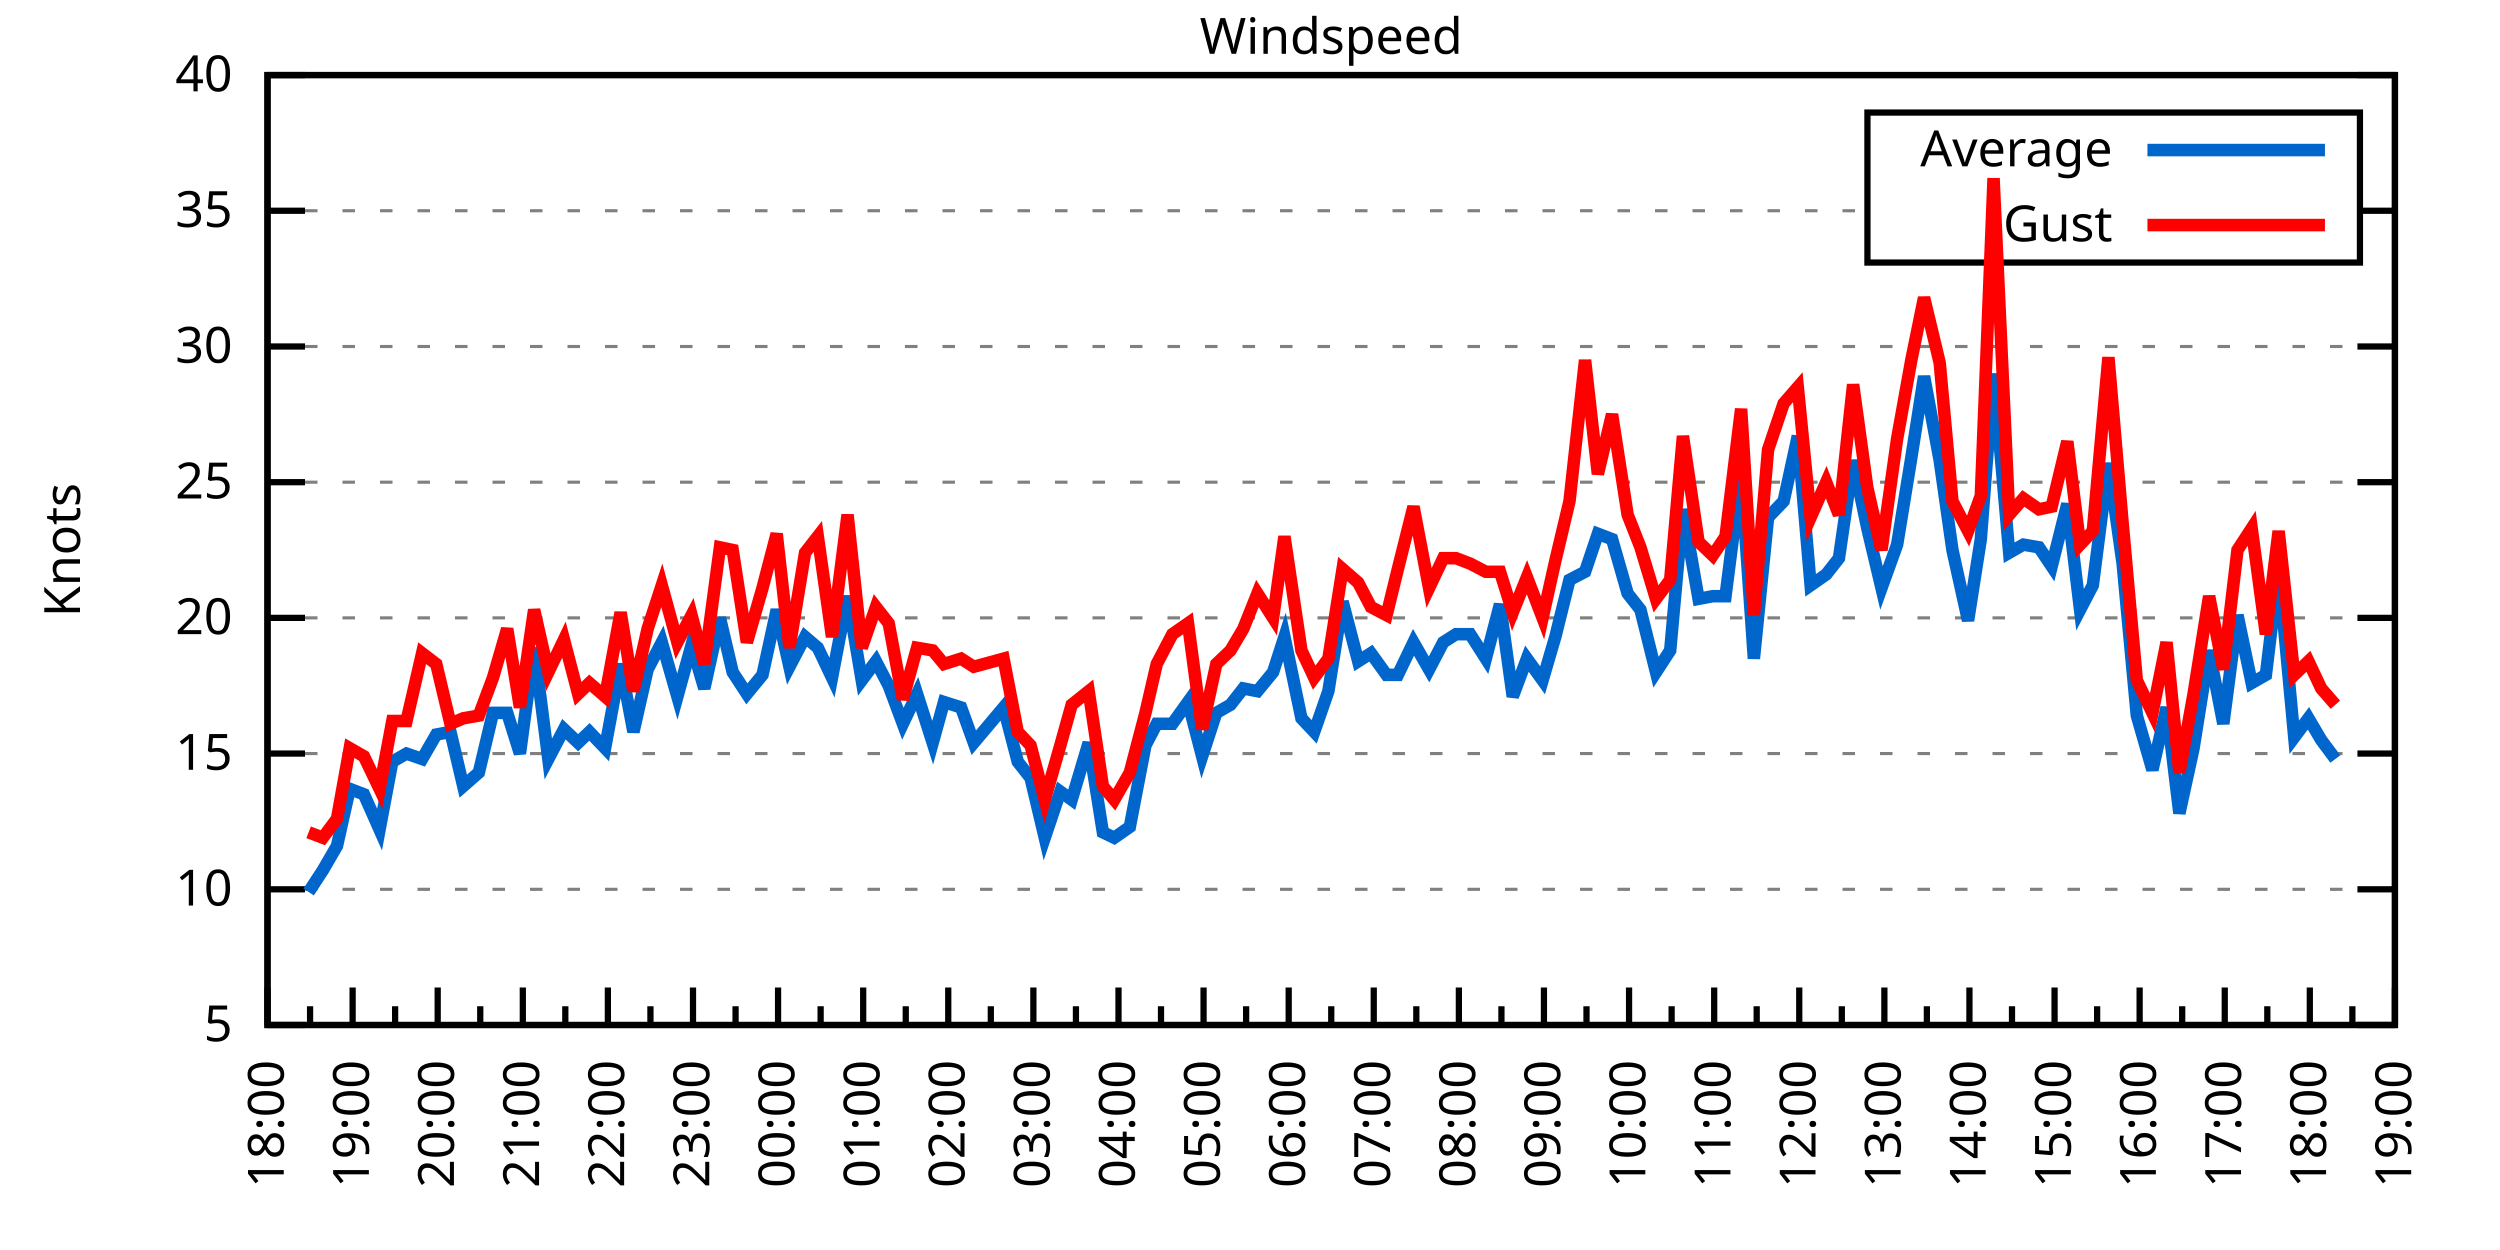
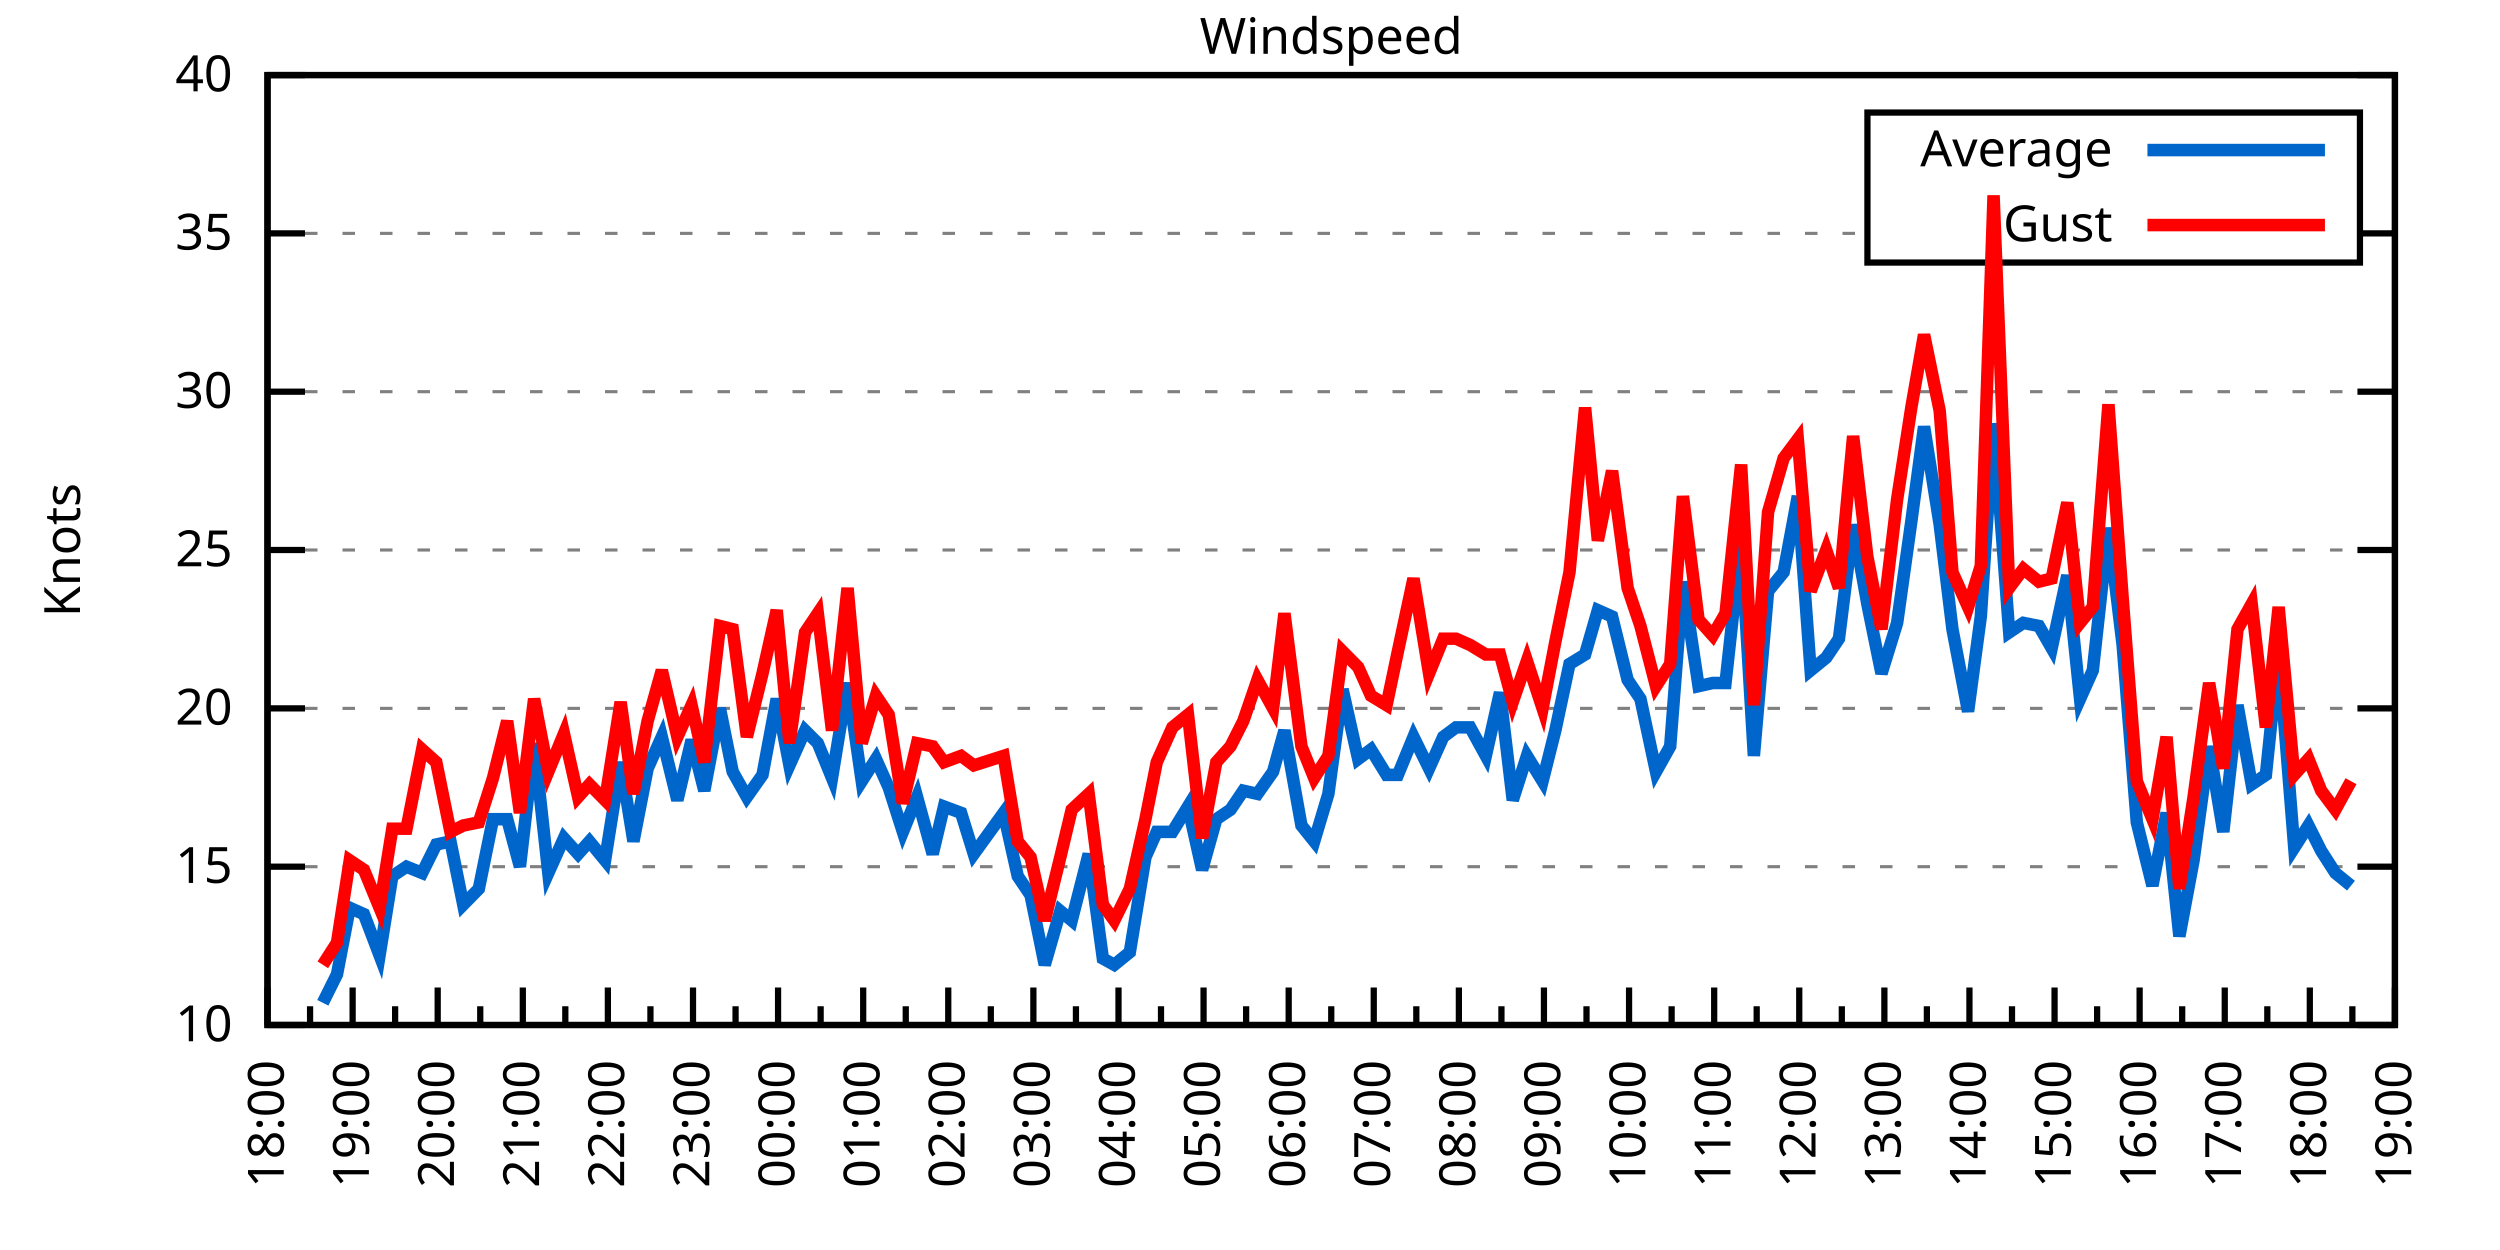
<svg xmlns="http://www.w3.org/2000/svg" xmlns:xlink="http://www.w3.org/1999/xlink" width="400" height="200" viewBox="0 0 400 200">
  <g id="gnuplot_canvas">
    <rect x="0" y="0" width="400" height="200" fill="none" />
    <defs>
      <circle id="gpDot" r="0.5" stroke-width="0.5" stroke="currentColor" />
      <path id="gpPt0" stroke-width="0.333" stroke="currentColor" d="M-1,0 h2 M0,-1 v2" />
      <path id="gpPt1" stroke-width="0.333" stroke="currentColor" d="M-1,-1 L1,1 M1,-1 L-1,1" />
      <path id="gpPt2" stroke-width="0.333" stroke="currentColor" d="M-1,0 L1,0 M0,-1 L0,1 M-1,-1 L1,1 M-1,1 L1,-1" />
      <rect id="gpPt3" stroke-width="0.333" stroke="currentColor" x="-1" y="-1" width="2" height="2" />
      <rect id="gpPt4" stroke-width="0.333" stroke="currentColor" fill="currentColor" x="-1" y="-1" width="2" height="2" />
      <circle id="gpPt5" stroke-width="0.333" stroke="currentColor" cx="0" cy="0" r="1" />
      <use xlink:href="#gpPt5" id="gpPt6" fill="currentColor" stroke="none" />
      <path id="gpPt7" stroke-width="0.333" stroke="currentColor" d="M0,-1.33 L-1.33,0.67 L1.33,0.67 z" />
      <use xlink:href="#gpPt7" id="gpPt8" fill="currentColor" stroke="none" />
      <use xlink:href="#gpPt7" id="gpPt9" stroke="currentColor" transform="rotate(180)" />
      <use xlink:href="#gpPt9" id="gpPt10" fill="currentColor" stroke="none" />
      <use xlink:href="#gpPt3" id="gpPt11" stroke="currentColor" transform="rotate(45)" />
      <use xlink:href="#gpPt11" id="gpPt12" fill="currentColor" stroke="none" />
      <path id="gpPt13" stroke-width="0.333" stroke="currentColor" d="M0,1.330 L1.265,0.411 L0.782,-1.067 L-0.782,-1.076 L-1.265,0.411 z" />
      <use xlink:href="#gpPt13" id="gpPt14" fill="currentColor" stroke="none" />
      <filter id="textbox" filterUnits="objectBoundingBox" x="0" y="0" height="1" width="1">
        <feFlood flood-color="white" flood-opacity="1" result="bgnd" />
        <feComposite in="SourceGraphic" in2="bgnd" operator="atop" />
      </filter>
      <filter id="greybox" filterUnits="objectBoundingBox" x="0" y="0" height="1" width="1">
        <feFlood flood-color="lightgrey" flood-opacity="1" result="grey" />
        <feComposite in="SourceGraphic" in2="grey" operator="atop" />
      </filter>
    </defs>
    <g fill="none" color="white" stroke="currentColor" stroke-width="1.00" stroke-linecap="butt" stroke-linejoin="miter">
</g>
    <g fill="none" color="black" stroke="currentColor" stroke-width="1.00" stroke-linecap="butt" stroke-linejoin="miter">
      <g stroke="none" shape-rendering="crispEdges">
        <polygon fill="rgb(255, 255, 255)" points="42.80,164.00 383.18,164.00 383.18,12.02 42.80,12.02 " />
      </g>
    </g>
    <g fill="none" color="black" stroke="currentColor" stroke-width="1.00" stroke-linecap="butt" stroke-linejoin="miter">
</g>
    <g fill="none" color="black" stroke="black" stroke-width="0.50" stroke-linecap="butt" stroke-linejoin="miter">
</g>
    <g fill="none" color="gray" stroke="currentColor" stroke-width="0.50" stroke-linecap="butt" stroke-linejoin="miter">
      <path stroke="gray" stroke-dasharray="2,4" class="gridline" d="M42.80,164.00 L383.19,164.00  " />
    </g>
    <g fill="none" color="gray" stroke="gray" stroke-width="1.00" stroke-linecap="butt" stroke-linejoin="miter">
</g>
    <g fill="none" color="black" stroke="currentColor" stroke-width="1.00" stroke-linecap="butt" stroke-linejoin="miter">
      <path stroke="black" d="M42.80,164.00 L48.80,164.00 M383.19,164.00 L377.19,164.00  " />
      <g transform="translate(37.20,166.60)" stroke="none" fill="black" font-family="Sans" font-size="8.00" text-anchor="end">
        <text>
-           <tspan font-family="Sans"> 5</tspan>
-         </text>
-       </g>
-     </g>
-     <g fill="none" color="black" stroke="currentColor" stroke-width="1.00" stroke-linecap="butt" stroke-linejoin="miter">
- </g>
-     <g fill="none" color="black" stroke="black" stroke-width="0.50" stroke-linecap="butt" stroke-linejoin="miter">
- </g>
-     <g fill="none" color="gray" stroke="currentColor" stroke-width="0.50" stroke-linecap="butt" stroke-linejoin="miter">
-       <path stroke="gray" stroke-dasharray="2,4" class="gridline" d="M42.80,142.29 L383.19,142.29  " />
-     </g>
-     <g fill="none" color="gray" stroke="gray" stroke-width="1.00" stroke-linecap="butt" stroke-linejoin="miter">
- </g>
-     <g fill="none" color="black" stroke="currentColor" stroke-width="1.00" stroke-linecap="butt" stroke-linejoin="miter">
-       <path stroke="black" d="M42.80,142.29 L48.80,142.29 M383.19,142.29 L377.19,142.29  " />
-       <g transform="translate(37.20,144.89)" stroke="none" fill="black" font-family="Sans" font-size="8.00" text-anchor="end">
-         <text>
          <tspan font-family="Sans"> 10</tspan>
        </text>
      </g>
    </g>
    <g fill="none" color="black" stroke="currentColor" stroke-width="1.00" stroke-linecap="butt" stroke-linejoin="miter">
</g>
    <g fill="none" color="black" stroke="black" stroke-width="0.50" stroke-linecap="butt" stroke-linejoin="miter">
</g>
    <g fill="none" color="gray" stroke="currentColor" stroke-width="0.50" stroke-linecap="butt" stroke-linejoin="miter">
-       <path stroke="gray" stroke-dasharray="2,4" class="gridline" d="M42.80,120.57 L383.19,120.57  " />
-     </g>
-     <g fill="none" color="gray" stroke="gray" stroke-width="1.00" stroke-linecap="butt" stroke-linejoin="miter">
- </g>
-     <g fill="none" color="black" stroke="currentColor" stroke-width="1.00" stroke-linecap="butt" stroke-linejoin="miter">
-       <path stroke="black" d="M42.80,120.57 L48.80,120.57 M383.19,120.57 L377.19,120.57  " />
-       <g transform="translate(37.20,123.17)" stroke="none" fill="black" font-family="Sans" font-size="8.00" text-anchor="end">
+       <path stroke="gray" stroke-dasharray="2,4" class="gridline" d="M42.80,138.67 L383.19,138.67  " />
+     </g>
+     <g fill="none" color="gray" stroke="gray" stroke-width="1.00" stroke-linecap="butt" stroke-linejoin="miter">
+ </g>
+     <g fill="none" color="black" stroke="currentColor" stroke-width="1.00" stroke-linecap="butt" stroke-linejoin="miter">
+       <path stroke="black" d="M42.80,138.67 L48.80,138.67 M383.19,138.67 L377.19,138.67  " />
+       <g transform="translate(37.20,141.27)" stroke="none" fill="black" font-family="Sans" font-size="8.00" text-anchor="end">
        <text>
          <tspan font-family="Sans"> 15</tspan>
        </text>
      </g>
    </g>
    <g fill="none" color="black" stroke="currentColor" stroke-width="1.00" stroke-linecap="butt" stroke-linejoin="miter">
</g>
    <g fill="none" color="black" stroke="black" stroke-width="0.50" stroke-linecap="butt" stroke-linejoin="miter">
</g>
    <g fill="none" color="gray" stroke="currentColor" stroke-width="0.50" stroke-linecap="butt" stroke-linejoin="miter">
-       <path stroke="gray" stroke-dasharray="2,4" class="gridline" d="M42.80,98.86 L383.19,98.86  " />
-     </g>
-     <g fill="none" color="gray" stroke="gray" stroke-width="1.00" stroke-linecap="butt" stroke-linejoin="miter">
- </g>
-     <g fill="none" color="black" stroke="currentColor" stroke-width="1.00" stroke-linecap="butt" stroke-linejoin="miter">
-       <path stroke="black" d="M42.80,98.86 L48.80,98.86 M383.19,98.86 L377.19,98.86  " />
-       <g transform="translate(37.20,101.46)" stroke="none" fill="black" font-family="Sans" font-size="8.00" text-anchor="end">
+       <path stroke="gray" stroke-dasharray="2,4" class="gridline" d="M42.80,113.34 L383.19,113.34  " />
+     </g>
+     <g fill="none" color="gray" stroke="gray" stroke-width="1.00" stroke-linecap="butt" stroke-linejoin="miter">
+ </g>
+     <g fill="none" color="black" stroke="currentColor" stroke-width="1.00" stroke-linecap="butt" stroke-linejoin="miter">
+       <path stroke="black" d="M42.80,113.34 L48.80,113.34 M383.19,113.34 L377.19,113.34  " />
+       <g transform="translate(37.20,115.94)" stroke="none" fill="black" font-family="Sans" font-size="8.00" text-anchor="end">
        <text>
          <tspan font-family="Sans"> 20</tspan>
        </text>
      </g>
    </g>
    <g fill="none" color="black" stroke="currentColor" stroke-width="1.00" stroke-linecap="butt" stroke-linejoin="miter">
</g>
    <g fill="none" color="black" stroke="black" stroke-width="0.50" stroke-linecap="butt" stroke-linejoin="miter">
</g>
    <g fill="none" color="gray" stroke="currentColor" stroke-width="0.50" stroke-linecap="butt" stroke-linejoin="miter">
-       <path stroke="gray" stroke-dasharray="2,4" class="gridline" d="M42.80,77.15 L383.19,77.15  " />
-     </g>
-     <g fill="none" color="gray" stroke="gray" stroke-width="1.00" stroke-linecap="butt" stroke-linejoin="miter">
- </g>
-     <g fill="none" color="black" stroke="currentColor" stroke-width="1.00" stroke-linecap="butt" stroke-linejoin="miter">
-       <path stroke="black" d="M42.80,77.15 L48.80,77.15 M383.19,77.15 L377.19,77.15  " />
-       <g transform="translate(37.20,79.75)" stroke="none" fill="black" font-family="Sans" font-size="8.00" text-anchor="end">
+       <path stroke="gray" stroke-dasharray="2,4" class="gridline" d="M42.80,88.00 L383.19,88.00  " />
+     </g>
+     <g fill="none" color="gray" stroke="gray" stroke-width="1.00" stroke-linecap="butt" stroke-linejoin="miter">
+ </g>
+     <g fill="none" color="black" stroke="currentColor" stroke-width="1.00" stroke-linecap="butt" stroke-linejoin="miter">
+       <path stroke="black" d="M42.80,88.00 L48.80,88.00 M383.19,88.00 L377.19,88.00  " />
+       <g transform="translate(37.20,90.60)" stroke="none" fill="black" font-family="Sans" font-size="8.00" text-anchor="end">
        <text>
          <tspan font-family="Sans"> 25</tspan>
        </text>
      </g>
    </g>
    <g fill="none" color="black" stroke="currentColor" stroke-width="1.00" stroke-linecap="butt" stroke-linejoin="miter">
</g>
    <g fill="none" color="black" stroke="black" stroke-width="0.50" stroke-linecap="butt" stroke-linejoin="miter">
</g>
    <g fill="none" color="gray" stroke="currentColor" stroke-width="0.50" stroke-linecap="butt" stroke-linejoin="miter">
-       <path stroke="gray" stroke-dasharray="2,4" class="gridline" d="M42.80,55.44 L383.19,55.44  " />
-     </g>
-     <g fill="none" color="gray" stroke="gray" stroke-width="1.00" stroke-linecap="butt" stroke-linejoin="miter">
- </g>
-     <g fill="none" color="black" stroke="currentColor" stroke-width="1.00" stroke-linecap="butt" stroke-linejoin="miter">
-       <path stroke="black" d="M42.80,55.44 L48.80,55.44 M383.19,55.44 L377.19,55.44  " />
-       <g transform="translate(37.20,58.04)" stroke="none" fill="black" font-family="Sans" font-size="8.00" text-anchor="end">
+       <path stroke="gray" stroke-dasharray="2,4" class="gridline" d="M42.80,62.67 L383.19,62.67  " />
+     </g>
+     <g fill="none" color="gray" stroke="gray" stroke-width="1.00" stroke-linecap="butt" stroke-linejoin="miter">
+ </g>
+     <g fill="none" color="black" stroke="currentColor" stroke-width="1.00" stroke-linecap="butt" stroke-linejoin="miter">
+       <path stroke="black" d="M42.80,62.67 L48.80,62.67 M383.19,62.67 L377.19,62.67  " />
+       <g transform="translate(37.20,65.27)" stroke="none" fill="black" font-family="Sans" font-size="8.00" text-anchor="end">
        <text>
          <tspan font-family="Sans"> 30</tspan>
        </text>
      </g>
    </g>
    <g fill="none" color="black" stroke="currentColor" stroke-width="1.00" stroke-linecap="butt" stroke-linejoin="miter">
</g>
    <g fill="none" color="black" stroke="black" stroke-width="0.50" stroke-linecap="butt" stroke-linejoin="miter">
</g>
    <g fill="none" color="gray" stroke="currentColor" stroke-width="0.50" stroke-linecap="butt" stroke-linejoin="miter">
-       <path stroke="gray" stroke-dasharray="2,4" class="gridline" d="M42.80,33.72 L298.79,33.72 M377.59,33.72 L383.19,33.72  " />
-     </g>
-     <g fill="none" color="gray" stroke="gray" stroke-width="1.00" stroke-linecap="butt" stroke-linejoin="miter">
- </g>
-     <g fill="none" color="black" stroke="currentColor" stroke-width="1.00" stroke-linecap="butt" stroke-linejoin="miter">
-       <path stroke="black" d="M42.80,33.72 L48.80,33.72 M383.19,33.72 L377.19,33.72  " />
-       <g transform="translate(37.20,36.32)" stroke="none" fill="black" font-family="Sans" font-size="8.00" text-anchor="end">
+       <path stroke="gray" stroke-dasharray="2,4" class="gridline" d="M42.80,37.34 L298.79,37.34 M377.59,37.34 L383.19,37.34  " />
+     </g>
+     <g fill="none" color="gray" stroke="gray" stroke-width="1.00" stroke-linecap="butt" stroke-linejoin="miter">
+ </g>
+     <g fill="none" color="black" stroke="currentColor" stroke-width="1.00" stroke-linecap="butt" stroke-linejoin="miter">
+       <path stroke="black" d="M42.80,37.34 L48.80,37.34 M383.19,37.34 L377.19,37.34  " />
+       <g transform="translate(37.20,39.94)" stroke="none" fill="black" font-family="Sans" font-size="8.00" text-anchor="end">
        <text>
          <tspan font-family="Sans"> 35</tspan>
        </text>
      </g>
    </g>
    <g fill="none" color="black" stroke="currentColor" stroke-width="1.00" stroke-linecap="butt" stroke-linejoin="miter">
</g>
    <g fill="none" color="black" stroke="black" stroke-width="0.50" stroke-linecap="butt" stroke-linejoin="miter">
</g>
    <g fill="none" color="gray" stroke="currentColor" stroke-width="0.50" stroke-linecap="butt" stroke-linejoin="miter">
      <path stroke="gray" stroke-dasharray="2,4" class="gridline" d="M42.80,12.01 L383.19,12.01  " />
    </g>
    <g fill="none" color="gray" stroke="gray" stroke-width="1.00" stroke-linecap="butt" stroke-linejoin="miter">
</g>
    <g fill="none" color="black" stroke="currentColor" stroke-width="1.00" stroke-linecap="butt" stroke-linejoin="miter">
      <path stroke="black" d="M42.80,12.01 L48.80,12.01 M383.19,12.01 L377.19,12.01  " />
      <g transform="translate(37.20,14.61)" stroke="none" fill="black" font-family="Sans" font-size="8.00" text-anchor="end">
        <text>
          <tspan font-family="Sans"> 40</tspan>
        </text>
      </g>
    </g>
    <g fill="none" color="black" stroke="currentColor" stroke-width="1.00" stroke-linecap="butt" stroke-linejoin="miter">
      <path stroke="black" d="M42.80,164.00 L42.80,158.00  " />
      <g transform="translate(45.40,169.60) rotate(270)" stroke="none" fill="black" font-family="Sans" font-size="8.00" text-anchor="end">
        <text>
          <tspan font-family="Sans">18:00</tspan>
        </text>
      </g>
    </g>
    <g fill="none" color="black" stroke="currentColor" stroke-width="1.00" stroke-linecap="butt" stroke-linejoin="miter">
      <path stroke="black" d="M49.61,164.00 L49.61,161.00 M56.42,164.00 L56.42,158.00  " />
      <g transform="translate(59.02,169.60) rotate(270)" stroke="none" fill="black" font-family="Sans" font-size="8.00" text-anchor="end">
        <text>
          <tspan font-family="Sans">19:00</tspan>
        </text>
      </g>
    </g>
    <g fill="none" color="black" stroke="currentColor" stroke-width="1.00" stroke-linecap="butt" stroke-linejoin="miter">
      <path stroke="black" d="M63.22,164.00 L63.22,161.00 M70.03,164.00 L70.03,158.00  " />
      <g transform="translate(72.63,169.60) rotate(270)" stroke="none" fill="black" font-family="Sans" font-size="8.00" text-anchor="end">
        <text>
          <tspan font-family="Sans">20:00</tspan>
        </text>
      </g>
    </g>
    <g fill="none" color="black" stroke="currentColor" stroke-width="1.00" stroke-linecap="butt" stroke-linejoin="miter">
      <path stroke="black" d="M76.84,164.00 L76.84,161.00 M83.65,164.00 L83.65,158.00  " />
      <g transform="translate(86.25,169.60) rotate(270)" stroke="none" fill="black" font-family="Sans" font-size="8.00" text-anchor="end">
        <text>
          <tspan font-family="Sans">21:00</tspan>
        </text>
      </g>
    </g>
    <g fill="none" color="black" stroke="currentColor" stroke-width="1.00" stroke-linecap="butt" stroke-linejoin="miter">
      <path stroke="black" d="M90.45,164.00 L90.45,161.00 M97.26,164.00 L97.26,158.00  " />
      <g transform="translate(99.86,169.60) rotate(270)" stroke="none" fill="black" font-family="Sans" font-size="8.00" text-anchor="end">
        <text>
          <tspan font-family="Sans">22:00</tspan>
        </text>
      </g>
    </g>
    <g fill="none" color="black" stroke="currentColor" stroke-width="1.00" stroke-linecap="butt" stroke-linejoin="miter">
      <path stroke="black" d="M104.07,164.00 L104.07,161.00 M110.88,164.00 L110.88,158.00  " />
      <g transform="translate(113.48,169.60) rotate(270)" stroke="none" fill="black" font-family="Sans" font-size="8.00" text-anchor="end">
        <text>
          <tspan font-family="Sans">23:00</tspan>
        </text>
      </g>
    </g>
    <g fill="none" color="black" stroke="currentColor" stroke-width="1.00" stroke-linecap="butt" stroke-linejoin="miter">
      <path stroke="black" d="M117.69,164.00 L117.69,161.00 M124.49,164.00 L124.49,158.00  " />
      <g transform="translate(127.09,169.60) rotate(270)" stroke="none" fill="black" font-family="Sans" font-size="8.00" text-anchor="end">
        <text>
          <tspan font-family="Sans">00:00</tspan>
        </text>
      </g>
    </g>
    <g fill="none" color="black" stroke="currentColor" stroke-width="1.00" stroke-linecap="butt" stroke-linejoin="miter">
      <path stroke="black" d="M131.30,164.00 L131.30,161.00 M138.11,164.00 L138.11,158.00  " />
      <g transform="translate(140.71,169.60) rotate(270)" stroke="none" fill="black" font-family="Sans" font-size="8.00" text-anchor="end">
        <text>
          <tspan font-family="Sans">01:00</tspan>
        </text>
      </g>
    </g>
    <g fill="none" color="black" stroke="currentColor" stroke-width="1.00" stroke-linecap="butt" stroke-linejoin="miter">
      <path stroke="black" d="M144.92,164.00 L144.92,161.00 M151.72,164.00 L151.72,158.00  " />
      <g transform="translate(154.32,169.60) rotate(270)" stroke="none" fill="black" font-family="Sans" font-size="8.00" text-anchor="end">
        <text>
          <tspan font-family="Sans">02:00</tspan>
        </text>
      </g>
    </g>
    <g fill="none" color="black" stroke="currentColor" stroke-width="1.00" stroke-linecap="butt" stroke-linejoin="miter">
      <path stroke="black" d="M158.53,164.00 L158.53,161.00 M165.34,164.00 L165.34,158.00  " />
      <g transform="translate(167.94,169.60) rotate(270)" stroke="none" fill="black" font-family="Sans" font-size="8.00" text-anchor="end">
        <text>
          <tspan font-family="Sans">03:00</tspan>
        </text>
      </g>
    </g>
    <g fill="none" color="black" stroke="currentColor" stroke-width="1.00" stroke-linecap="butt" stroke-linejoin="miter">
      <path stroke="black" d="M172.15,164.00 L172.15,161.00 M178.96,164.00 L178.96,158.00  " />
      <g transform="translate(181.56,169.60) rotate(270)" stroke="none" fill="black" font-family="Sans" font-size="8.00" text-anchor="end">
        <text>
          <tspan font-family="Sans">04:00</tspan>
        </text>
      </g>
    </g>
    <g fill="none" color="black" stroke="currentColor" stroke-width="1.00" stroke-linecap="butt" stroke-linejoin="miter">
      <path stroke="black" d="M185.76,164.00 L185.76,161.00 M192.57,164.00 L192.57,158.00  " />
      <g transform="translate(195.17,169.60) rotate(270)" stroke="none" fill="black" font-family="Sans" font-size="8.00" text-anchor="end">
        <text>
          <tspan font-family="Sans">05:00</tspan>
        </text>
      </g>
    </g>
    <g fill="none" color="black" stroke="currentColor" stroke-width="1.00" stroke-linecap="butt" stroke-linejoin="miter">
      <path stroke="black" d="M199.38,164.00 L199.38,161.00 M206.19,164.00 L206.19,158.00  " />
      <g transform="translate(208.79,169.60) rotate(270)" stroke="none" fill="black" font-family="Sans" font-size="8.00" text-anchor="end">
        <text>
          <tspan font-family="Sans">06:00</tspan>
        </text>
      </g>
    </g>
    <g fill="none" color="black" stroke="currentColor" stroke-width="1.00" stroke-linecap="butt" stroke-linejoin="miter">
      <path stroke="black" d="M213.00,164.00 L213.00,161.00 M219.80,164.00 L219.80,158.00  " />
      <g transform="translate(222.40,169.60) rotate(270)" stroke="none" fill="black" font-family="Sans" font-size="8.00" text-anchor="end">
        <text>
          <tspan font-family="Sans">07:00</tspan>
        </text>
      </g>
    </g>
    <g fill="none" color="black" stroke="currentColor" stroke-width="1.00" stroke-linecap="butt" stroke-linejoin="miter">
      <path stroke="black" d="M226.61,164.00 L226.61,161.00 M233.42,164.00 L233.42,158.00  " />
      <g transform="translate(236.02,169.60) rotate(270)" stroke="none" fill="black" font-family="Sans" font-size="8.00" text-anchor="end">
        <text>
          <tspan font-family="Sans">08:00</tspan>
        </text>
      </g>
    </g>
    <g fill="none" color="black" stroke="currentColor" stroke-width="1.00" stroke-linecap="butt" stroke-linejoin="miter">
      <path stroke="black" d="M240.23,164.00 L240.23,161.00 M247.03,164.00 L247.03,158.00  " />
      <g transform="translate(249.63,169.60) rotate(270)" stroke="none" fill="black" font-family="Sans" font-size="8.00" text-anchor="end">
        <text>
          <tspan font-family="Sans">09:00</tspan>
        </text>
      </g>
    </g>
    <g fill="none" color="black" stroke="currentColor" stroke-width="1.00" stroke-linecap="butt" stroke-linejoin="miter">
      <path stroke="black" d="M253.84,164.00 L253.84,161.00 M260.65,164.00 L260.65,158.00  " />
      <g transform="translate(263.25,169.60) rotate(270)" stroke="none" fill="black" font-family="Sans" font-size="8.00" text-anchor="end">
        <text>
          <tspan font-family="Sans">10:00</tspan>
        </text>
      </g>
    </g>
    <g fill="none" color="black" stroke="currentColor" stroke-width="1.00" stroke-linecap="butt" stroke-linejoin="miter">
      <path stroke="black" d="M267.46,164.00 L267.46,161.00 M274.27,164.00 L274.27,158.00  " />
      <g transform="translate(276.87,169.60) rotate(270)" stroke="none" fill="black" font-family="Sans" font-size="8.00" text-anchor="end">
        <text>
          <tspan font-family="Sans">11:00</tspan>
        </text>
      </g>
    </g>
    <g fill="none" color="black" stroke="currentColor" stroke-width="1.00" stroke-linecap="butt" stroke-linejoin="miter">
      <path stroke="black" d="M281.07,164.00 L281.07,161.00 M287.88,164.00 L287.88,158.00  " />
      <g transform="translate(290.48,169.60) rotate(270)" stroke="none" fill="black" font-family="Sans" font-size="8.00" text-anchor="end">
        <text>
          <tspan font-family="Sans">12:00</tspan>
        </text>
      </g>
    </g>
    <g fill="none" color="black" stroke="currentColor" stroke-width="1.00" stroke-linecap="butt" stroke-linejoin="miter">
      <path stroke="black" d="M294.69,164.00 L294.69,161.00 M301.50,164.00 L301.50,158.00  " />
      <g transform="translate(304.10,169.60) rotate(270)" stroke="none" fill="black" font-family="Sans" font-size="8.00" text-anchor="end">
        <text>
          <tspan font-family="Sans">13:00</tspan>
        </text>
      </g>
    </g>
    <g fill="none" color="black" stroke="currentColor" stroke-width="1.00" stroke-linecap="butt" stroke-linejoin="miter">
      <path stroke="black" d="M308.30,164.00 L308.30,161.00 M315.11,164.00 L315.11,158.00  " />
      <g transform="translate(317.71,169.60) rotate(270)" stroke="none" fill="black" font-family="Sans" font-size="8.00" text-anchor="end">
        <text>
          <tspan font-family="Sans">14:00</tspan>
        </text>
      </g>
    </g>
    <g fill="none" color="black" stroke="currentColor" stroke-width="1.00" stroke-linecap="butt" stroke-linejoin="miter">
      <path stroke="black" d="M321.92,164.00 L321.92,161.00 M328.73,164.00 L328.73,158.00  " />
      <g transform="translate(331.33,169.60) rotate(270)" stroke="none" fill="black" font-family="Sans" font-size="8.00" text-anchor="end">
        <text>
          <tspan font-family="Sans">15:00</tspan>
        </text>
      </g>
    </g>
    <g fill="none" color="black" stroke="currentColor" stroke-width="1.00" stroke-linecap="butt" stroke-linejoin="miter">
      <path stroke="black" d="M335.54,164.00 L335.54,161.00 M342.34,164.00 L342.34,158.00  " />
      <g transform="translate(344.94,169.60) rotate(270)" stroke="none" fill="black" font-family="Sans" font-size="8.00" text-anchor="end">
        <text>
          <tspan font-family="Sans">16:00</tspan>
        </text>
      </g>
    </g>
    <g fill="none" color="black" stroke="currentColor" stroke-width="1.00" stroke-linecap="butt" stroke-linejoin="miter">
      <path stroke="black" d="M349.15,164.00 L349.15,161.00 M355.96,164.00 L355.96,158.00  " />
      <g transform="translate(358.56,169.60) rotate(270)" stroke="none" fill="black" font-family="Sans" font-size="8.00" text-anchor="end">
        <text>
          <tspan font-family="Sans">17:00</tspan>
        </text>
      </g>
    </g>
    <g fill="none" color="black" stroke="currentColor" stroke-width="1.00" stroke-linecap="butt" stroke-linejoin="miter">
      <path stroke="black" d="M362.77,164.00 L362.77,161.00 M369.57,164.00 L369.57,158.00  " />
      <g transform="translate(372.17,169.60) rotate(270)" stroke="none" fill="black" font-family="Sans" font-size="8.00" text-anchor="end">
        <text>
          <tspan font-family="Sans">18:00</tspan>
        </text>
      </g>
    </g>
    <g fill="none" color="black" stroke="currentColor" stroke-width="1.00" stroke-linecap="butt" stroke-linejoin="miter">
      <path stroke="black" d="M376.38,164.00 L376.38,161.00 M383.19,164.00 L383.19,158.00  " />
      <g transform="translate(385.79,169.60) rotate(270)" stroke="none" fill="black" font-family="Sans" font-size="8.00" text-anchor="end">
        <text>
          <tspan font-family="Sans">19:00</tspan>
        </text>
      </g>
    </g>
    <g fill="none" color="black" stroke="currentColor" stroke-width="1.00" stroke-linecap="butt" stroke-linejoin="miter">
</g>
    <g fill="none" color="black" stroke="currentColor" stroke-width="1.00" stroke-linecap="butt" stroke-linejoin="miter">
      <path stroke="black" d="M42.80,12.01 L42.80,164.00 L383.19,164.00 L383.19,12.01 L42.80,12.01 Z  " />
    </g>
    <g fill="none" color="black" stroke="currentColor" stroke-width="1.00" stroke-linecap="butt" stroke-linejoin="miter">
      <g transform="translate(12.80,88.01) rotate(270)" stroke="none" fill="black" font-family="Sans" font-size="8.00" text-anchor="middle">
        <text>
          <tspan font-family="Sans">Knots</tspan>
        </text>
      </g>
    </g>
    <g fill="none" color="black" stroke="currentColor" stroke-width="1.00" stroke-linecap="butt" stroke-linejoin="miter">
</g>
    <g fill="none" color="black" stroke="currentColor" stroke-width="1.00" stroke-linecap="butt" stroke-linejoin="miter">
      <path stroke="black" d="M298.79,42.01 L298.79,18.01 L377.59,18.01 L377.59,42.01 L298.79,42.01 Z  " />
    </g>
    <g id="Windspeed_plot_1">
      <g fill="none" color="white" stroke="black" stroke-width="2.00" stroke-linecap="butt" stroke-linejoin="miter">
</g>
      <g fill="none" color="black" stroke="currentColor" stroke-width="2.00" stroke-linecap="butt" stroke-linejoin="miter">
        <g transform="translate(337.99,26.61)" stroke="none" fill="black" font-family="Sans" font-size="8.00" text-anchor="end">
          <text>
            <tspan font-family="Sans">Average</tspan>
          </text>
        </g>
      </g>
      <g fill="none" color="black" stroke="currentColor" stroke-width="2.00" stroke-linecap="butt" stroke-linejoin="miter">
-         <path stroke="rgb(  0, 102, 204)" d="M343.59,24.01 L371.99,24.01 M49.38,142.72 L51.65,139.25 L53.92,135.34 L55.96,126.22 L58.23,127.09 L60.73,132.73   L62.77,121.88 L65.04,120.57 L67.54,121.44 L69.80,117.53 L72.07,117.10 L74.12,125.79 L76.61,123.61 L78.88,114.06   L81.15,114.06 L83.19,120.57 L85.46,103.64 L87.73,121.44 L90.23,116.67 L92.50,118.84 L94.31,117.10 L96.81,119.71   L99.30,106.24 L101.35,117.10 L103.62,107.11 L105.89,102.77 L108.38,111.45 L110.65,103.20 L112.69,110.15 L115.19,98.86   L117.23,107.55 L119.50,111.02 L122.00,107.98 L124.27,97.56 L126.31,106.68 L128.81,101.90 L130.85,103.64 L133.12,108.42   L135.61,95.39 L137.88,108.85 L140.15,105.81 L142.19,109.72 L144.46,115.80 L146.73,111.02 L149.23,118.84 L151.04,112.32   L153.77,113.19 L155.81,118.84 L160.57,113.19 L162.84,121.88 L164.89,124.48 L167.16,134.04 L169.65,126.65 L171.47,127.96   L174.19,118.84 L176.46,133.17 L178.28,134.04 L180.77,132.30 L183.27,119.27 L185.08,115.80 L187.58,115.80 L190.08,112.32   L192.34,121.01 L194.61,114.06 L196.88,112.76 L198.93,110.15 L201.19,110.59 L203.69,107.55 L205.51,101.90 L208.23,114.93   L210.27,117.10 L212.54,110.59 L214.81,96.26 L217.31,105.81 L219.35,104.51 L221.85,107.98 L223.66,107.98 L226.16,102.77   L228.65,107.11 L230.92,102.77 L232.96,101.47 L235.23,101.47 L237.73,105.38 L240.00,96.69 L242.04,111.45 L244.31,105.38   L246.81,108.85 L248.85,101.90 L251.12,92.78 L253.61,91.48 L255.66,85.40 L257.93,86.27 L260.42,94.95 L262.47,97.56   L264.96,107.55 L267.23,104.07 L269.27,81.49 L271.77,95.82 L274.04,95.39 L276.08,95.39 L278.58,75.85 L280.62,105.38   L282.89,82.79 L285.38,80.19 L287.65,69.77 L289.70,93.65 L292.19,91.91 L294.23,89.31 L296.50,73.67 L298.77,84.53   L301.04,94.08 L303.54,87.14 L305.81,73.24 L307.85,60.21 L310.35,73.67 L312.39,88.00 L314.89,99.30 L316.93,86.27   L318.97,59.78 L321.47,88.44 L323.74,87.14 L326.23,87.57 L328.27,90.61 L330.77,80.62 L332.81,97.56 L334.85,93.65   L337.35,74.11 L339.62,90.18 L341.89,114.49 L344.39,123.18 L346.65,113.19 L348.70,130.13 L350.97,119.71 L353.46,104.07   L355.73,115.80 L358.00,98.43 L360.27,109.28 L362.54,107.98 L364.58,91.04 L367.08,117.97 L369.35,114.93 L371.39,118.40   L373.66,121.44  " />
+         <path stroke="rgb(  0, 102, 204)" d="M343.59,24.01 L371.99,24.01 M51.65,160.45 L53.92,155.89 L55.96,145.25 L58.23,146.27 L60.73,152.85 L62.77,140.19   L65.04,138.67 L67.54,139.68 L69.80,135.12 L72.07,134.62 L74.12,144.75 L76.61,142.21 L78.88,131.07 L81.15,131.07   L83.19,138.67 L85.46,118.91 L87.73,139.68 L90.23,134.11 L92.50,136.64 L94.31,134.62 L96.81,137.66 L99.30,121.95   L101.35,134.62 L103.62,122.96 L105.89,117.90 L108.38,128.03 L110.65,118.40 L112.69,126.51 L115.19,113.34 L117.23,123.47   L119.50,127.52 L122.00,123.98 L124.27,111.82 L126.31,122.46 L128.81,116.88 L130.85,118.91 L133.12,124.48 L135.61,109.28   L137.88,124.99 L140.15,121.44 L142.19,126.00 L144.46,133.10 L146.73,127.52 L149.23,136.64 L151.04,129.04 L153.77,130.06   L155.81,136.64 L160.57,130.06 L162.84,140.19 L164.89,143.23 L167.16,154.37 L169.65,145.76 L171.47,147.28 L174.19,136.64   L176.46,153.36 L178.28,154.37 L180.77,152.35 L183.27,137.15 L185.08,133.10 L187.58,133.10 L190.08,129.04 L192.34,139.17   L194.61,131.07 L196.88,129.55 L198.93,126.51 L201.19,127.02 L203.69,123.47 L205.51,116.88 L208.23,132.08 L210.27,134.62   L212.54,127.02 L214.81,110.30 L217.31,121.44 L219.35,119.92 L221.85,123.98 L223.66,123.98 L226.16,117.90 L228.65,122.96   L230.92,117.90 L232.96,116.38 L235.23,116.38 L237.73,120.94 L240.00,110.80 L242.04,128.03 L244.31,120.94 L246.81,124.99   L248.85,116.88 L251.12,106.24 L253.61,104.72 L255.66,97.63 L257.93,98.64 L260.42,108.78 L262.47,111.82 L264.96,123.47   L267.23,119.42 L269.27,93.07 L271.77,109.79 L274.04,109.28 L276.08,109.28 L278.58,86.49 L280.62,120.94 L282.89,94.59   L285.38,91.55 L287.65,79.39 L289.70,107.26 L292.19,105.23 L294.23,102.19 L296.50,83.95 L298.77,96.62 L301.04,107.76   L303.54,99.66 L305.81,83.45 L307.85,68.25 L310.35,83.95 L312.39,100.67 L314.89,113.84 L316.93,98.64 L318.97,67.74   L321.47,101.18 L323.74,99.66 L326.23,100.16 L328.27,103.71 L330.77,92.06 L332.81,111.82 L334.85,107.26 L337.35,84.46   L339.62,103.20 L341.89,131.58 L344.39,141.71 L346.65,130.06 L348.70,149.81 L350.97,137.66 L353.46,119.42 L355.73,133.10   L358.00,112.83 L360.27,125.50 L362.54,123.98 L364.58,104.22 L367.08,135.63 L369.35,132.08 L371.39,136.14 L373.66,139.68   L376.16,141.71  " />
      </g>
    </g>
    <g id="Windspeed_plot_2">
      <g fill="none" color="black" stroke="currentColor" stroke-width="2.00" stroke-linecap="butt" stroke-linejoin="miter">
        <g transform="translate(337.99,38.61)" stroke="none" fill="black" font-family="Sans" font-size="8.00" text-anchor="end">
          <text>
            <tspan font-family="Sans">Gust</tspan>
          </text>
        </g>
      </g>
      <g fill="none" color="black" stroke="currentColor" stroke-width="2.00" stroke-linecap="butt" stroke-linejoin="miter">
-         <path stroke="rgb(255,   0,   0)" d="M343.59,36.01 L371.99,36.01 M49.38,133.17 L51.65,134.04 L53.92,131.00 L55.96,119.71 L58.23,121.01 L60.73,126.22   L62.77,115.36 L65.04,115.36 L67.54,104.51 L69.80,106.24 L72.07,115.80 L74.12,114.93 L76.61,114.49 L78.88,108.42   L81.15,100.60 L83.19,113.19 L85.46,97.56 L87.73,107.55 L90.23,102.34 L92.50,111.02 L94.31,109.28 L96.81,111.45   L99.30,97.99 L101.35,110.59 L103.62,100.60 L105.89,93.65 L108.38,102.77 L110.65,98.43 L112.69,106.24 L115.19,87.57   L117.23,88.00 L119.50,102.77 L122.00,94.08 L124.27,85.40 L126.31,103.64 L128.81,88.44 L130.85,85.83 L133.12,101.90   L135.61,82.36 L137.88,103.64 L140.15,97.12 L142.19,99.73 L144.46,111.89 L146.73,103.64 L149.23,104.07 L151.04,106.24   L153.77,105.38 L155.81,106.68 L160.57,105.38 L162.84,117.10 L164.89,119.27 L167.16,127.96 L169.65,119.27 L171.47,112.76   L174.19,110.59 L176.46,125.79 L178.28,127.96 L180.77,123.61 L183.27,114.06 L185.08,106.24 L187.58,101.47 L190.08,99.73   L192.34,116.67 L194.61,106.24 L196.88,104.07 L198.93,100.60 L201.19,94.95 L203.69,98.86 L205.51,85.83 L208.23,104.07   L210.27,108.42 L212.54,105.38 L214.81,91.04 L217.31,93.22 L219.35,97.12 L221.85,98.43 L223.66,91.04 L226.16,81.06   L228.65,94.08 L230.92,89.31 L232.96,89.31 L235.23,90.18 L237.73,91.48 L240.00,91.48 L242.04,97.99 L244.31,92.35   L246.81,98.86 L248.85,89.74 L251.12,80.19 L253.61,57.61 L255.66,75.85 L257.93,66.29 L260.42,82.36 L262.47,87.57   L264.96,95.82 L267.23,92.78 L269.27,69.77 L271.77,86.70 L274.04,88.87 L276.08,85.83 L278.58,65.42 L280.62,98.43   L282.89,71.94 L285.38,64.56 L287.65,61.95 L289.70,82.79 L292.19,77.15 L294.23,82.36 L296.50,61.52 L298.77,78.02   L301.04,88.00 L303.54,70.20 L305.81,57.61 L307.85,47.62 L310.35,58.04 L312.39,80.19 L314.89,84.97 L316.93,79.32   L318.97,28.51 L321.47,82.36 L323.74,79.75 L326.23,81.49 L328.27,81.06 L330.77,70.63 L332.81,87.14 L334.85,84.97   L337.35,57.17 L339.62,83.66 L341.89,108.85 L344.39,114.06 L346.65,102.77 L348.70,123.61 L350.97,111.02 L353.46,95.39   L355.73,107.11 L358.00,88.00 L360.27,84.53 L362.54,101.47 L364.58,84.97 L367.08,107.98 L369.35,105.81 L371.39,110.15   L373.66,112.76  " />
+         <path stroke="rgb(255,   0,   0)" d="M343.59,36.01 L371.99,36.01 M51.65,154.37 L53.92,150.83 L55.96,137.66 L58.23,139.17 L60.73,145.25 L62.77,132.59   L65.04,132.59 L67.54,119.92 L69.80,121.95 L72.07,133.10 L74.12,132.08 L76.61,131.58 L78.88,124.48 L81.15,115.36   L83.19,130.06 L85.46,111.82 L87.73,123.47 L90.23,117.39 L92.50,127.52 L94.31,125.50 L96.81,128.03 L99.30,112.32   L101.35,127.02 L103.62,115.36 L105.89,107.26 L108.38,117.90 L110.65,112.83 L112.69,121.95 L115.19,100.16 L117.23,100.67   L119.50,117.90 L122.00,107.76 L124.27,97.63 L126.31,118.91 L128.81,101.18 L130.85,98.14 L133.12,116.88 L135.61,94.08   L137.88,118.91 L140.15,111.31 L142.19,114.35 L144.46,128.54 L146.73,118.91 L149.23,119.42 L151.04,121.95 L153.77,120.94   L155.81,122.46 L160.57,120.94 L162.84,134.62 L164.89,137.15 L167.16,147.28 L169.65,137.15 L171.47,129.55 L174.19,127.02   L176.46,144.75 L178.28,147.28 L180.77,142.21 L183.27,131.07 L185.08,121.95 L187.58,116.38 L190.08,114.35 L192.34,134.11   L194.61,121.95 L196.88,119.42 L198.93,115.36 L201.19,108.78 L203.69,113.34 L205.51,98.14 L208.23,119.42 L210.27,124.48   L212.54,120.94 L214.81,104.22 L217.31,106.75 L219.35,111.31 L221.85,112.83 L223.66,104.22 L226.16,92.56 L228.65,107.76   L230.92,102.19 L232.96,102.19 L235.23,103.20 L237.73,104.72 L240.00,104.72 L242.04,112.32 L244.31,105.74 L246.81,113.34   L248.85,102.70 L251.12,91.55 L253.61,65.21 L255.66,86.49 L257.93,75.34 L260.42,94.08 L262.47,100.16 L264.96,109.79   L267.23,106.24 L269.27,79.39 L271.77,99.15 L274.04,101.68 L276.08,98.14 L278.58,74.33 L280.62,112.83 L282.89,81.93   L285.38,73.31 L287.65,70.27 L289.70,94.59 L292.19,88.00 L294.23,94.08 L296.50,69.77 L298.77,89.02 L301.04,100.67   L303.54,79.90 L305.81,65.21 L307.85,53.55 L310.35,65.71 L312.39,91.55 L314.89,97.12 L316.93,90.54 L318.97,31.26   L321.47,94.08 L323.74,91.04 L326.23,93.07 L328.27,92.56 L330.77,80.41 L332.81,99.66 L334.85,97.12 L337.35,64.70   L339.62,95.60 L341.89,124.99 L344.39,131.07 L346.65,117.90 L348.70,142.21 L350.97,127.52 L353.46,109.28 L355.73,122.96   L358.00,100.67 L360.27,96.62 L362.54,116.38 L364.58,97.12 L367.08,123.98 L369.35,121.44 L371.39,126.51 L373.66,129.55   L376.16,124.99  " />
      </g>
    </g>
    <g fill="none" color="black" stroke="currentColor" stroke-width="2.00" stroke-linecap="butt" stroke-linejoin="miter">
</g>
    <g fill="none" color="black" stroke="black" stroke-width="1.00" stroke-linecap="butt" stroke-linejoin="miter">
</g>
    <g fill="none" color="black" stroke="currentColor" stroke-width="1.00" stroke-linecap="butt" stroke-linejoin="miter">
      <path stroke="black" d="M42.80,12.01 L42.80,164.00 L383.19,164.00 L383.19,12.01 L42.80,12.01 Z  " />
    </g>
    <g fill="none" color="black" stroke="currentColor" stroke-width="1.00" stroke-linecap="butt" stroke-linejoin="miter">
      <g transform="translate(212.99,8.61)" stroke="none" fill="black" font-family="Sans" font-size="8.00" text-anchor="middle">
        <text>
          <tspan font-family="Sans">Windspeed</tspan>
        </text>
      </g>
    </g>
    <g fill="none" color="black" stroke="currentColor" stroke-width="1.00" stroke-linecap="butt" stroke-linejoin="miter">
</g>
  </g>
</svg>
